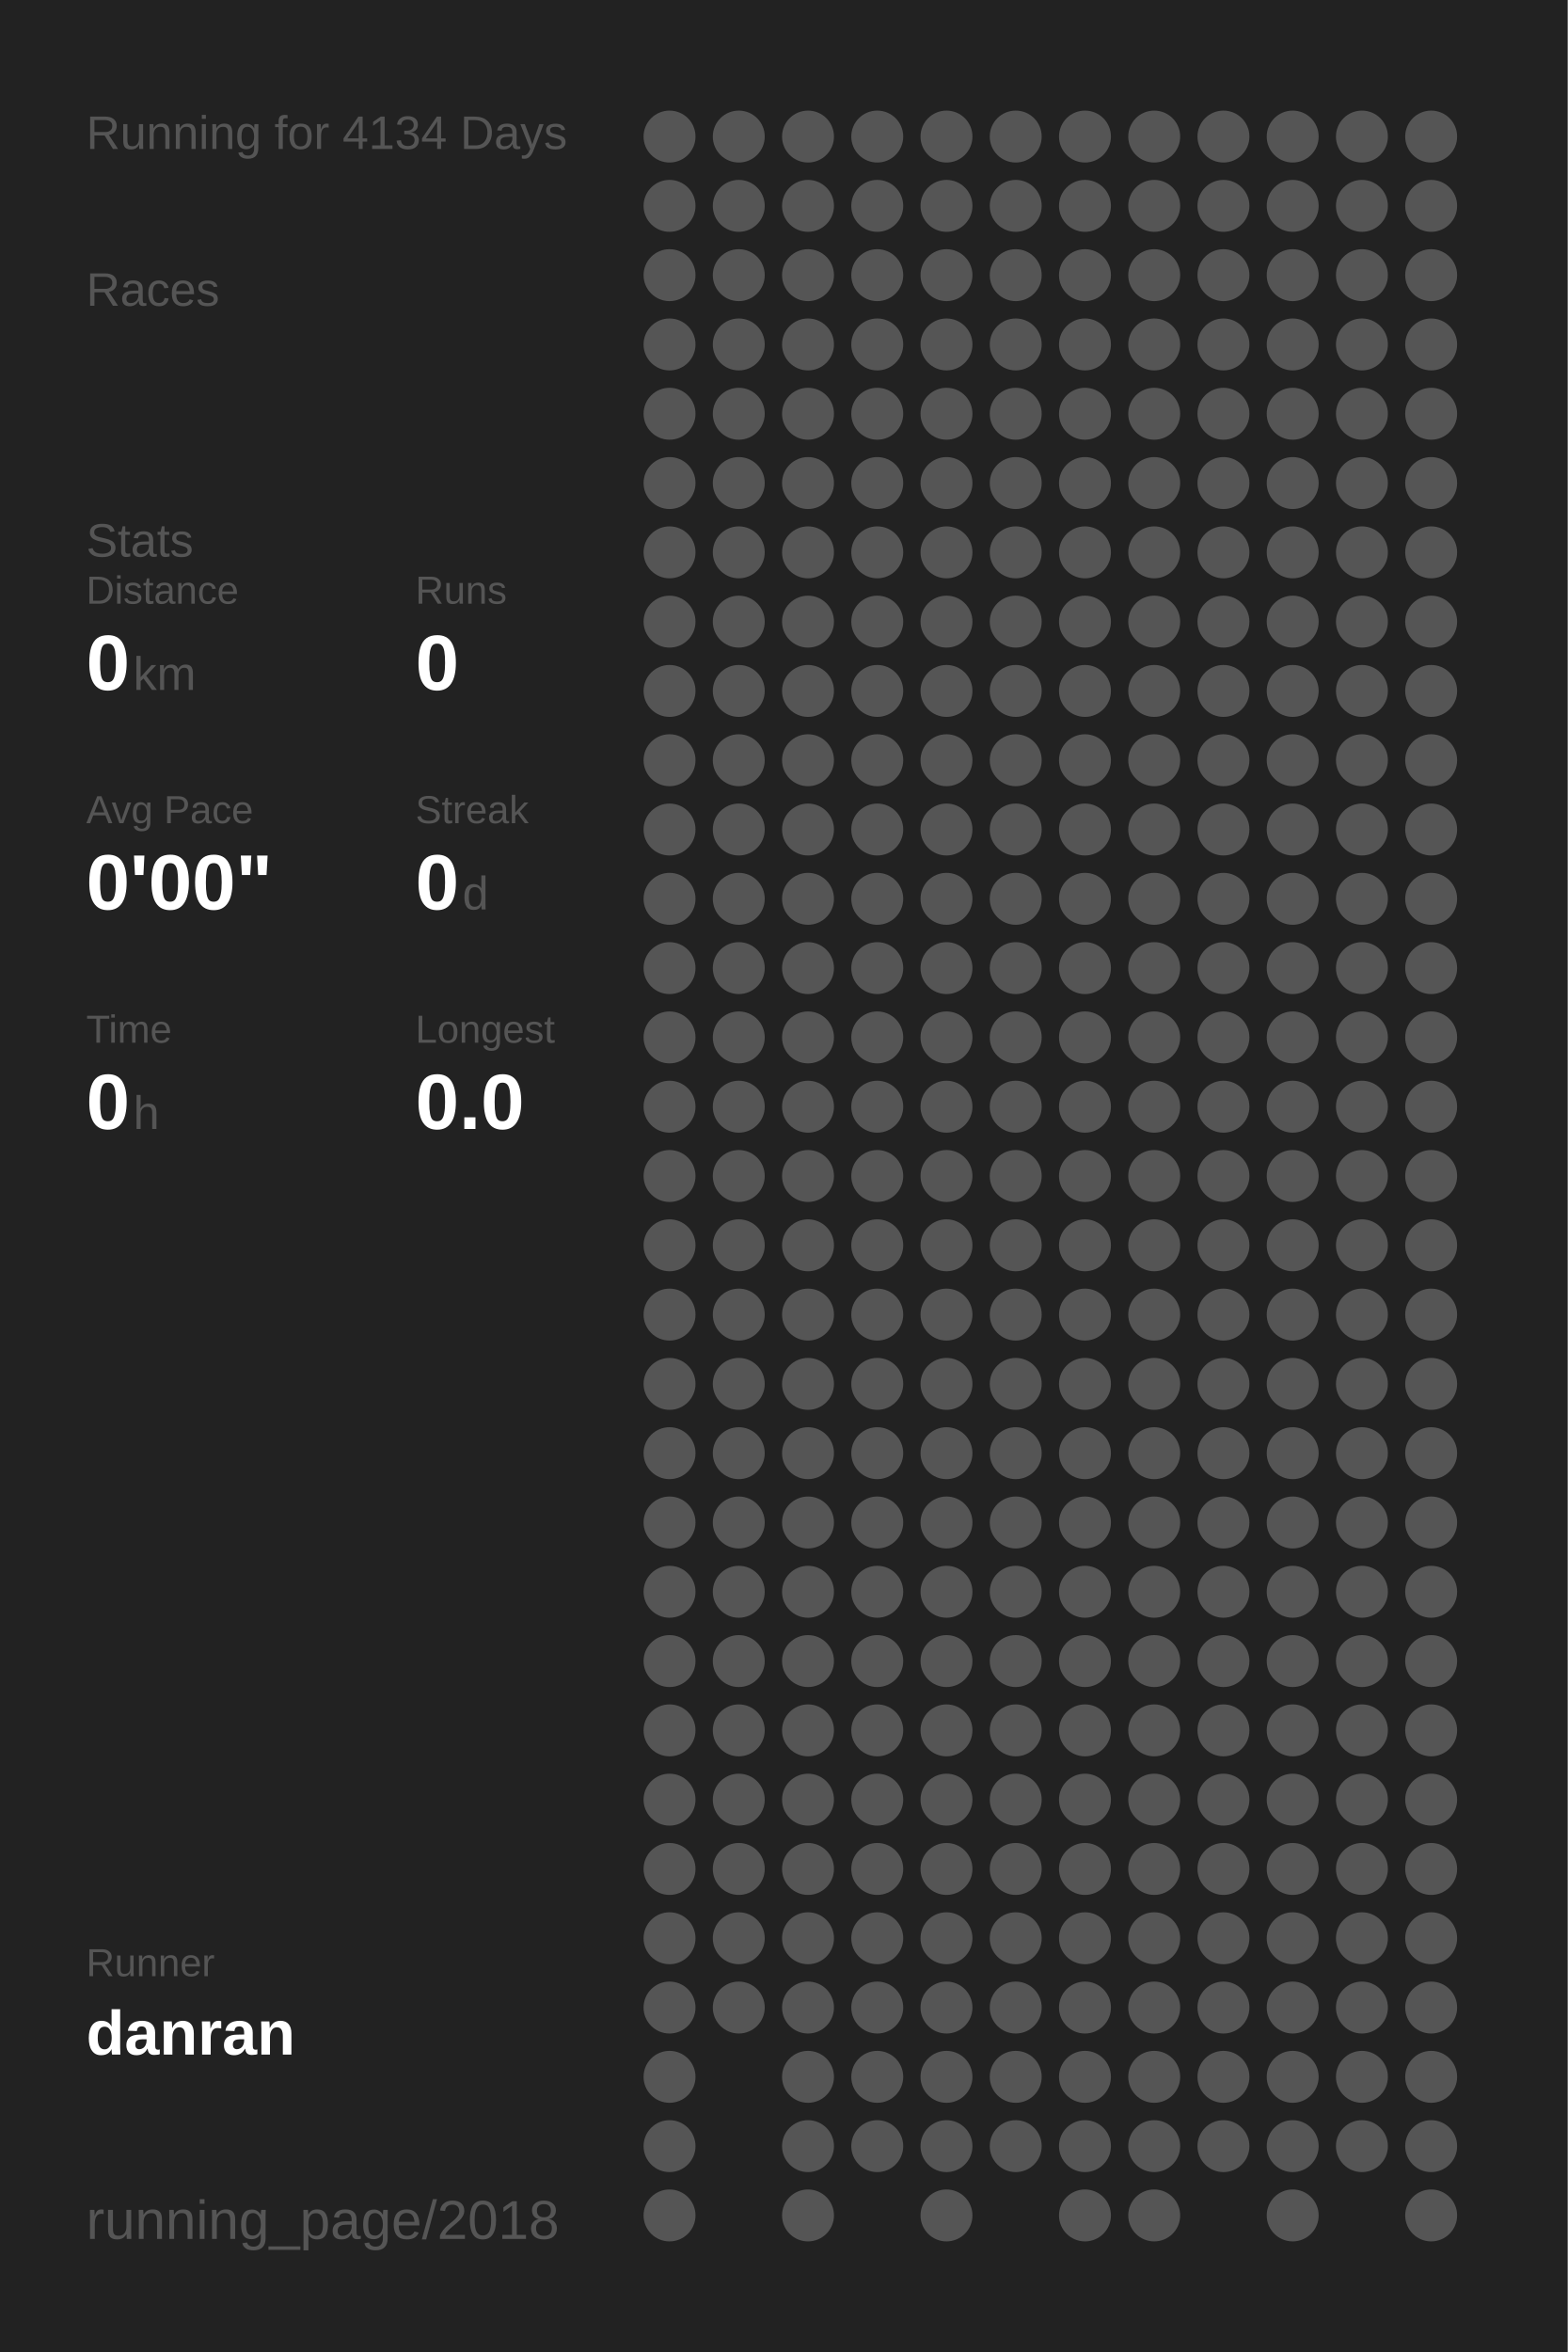
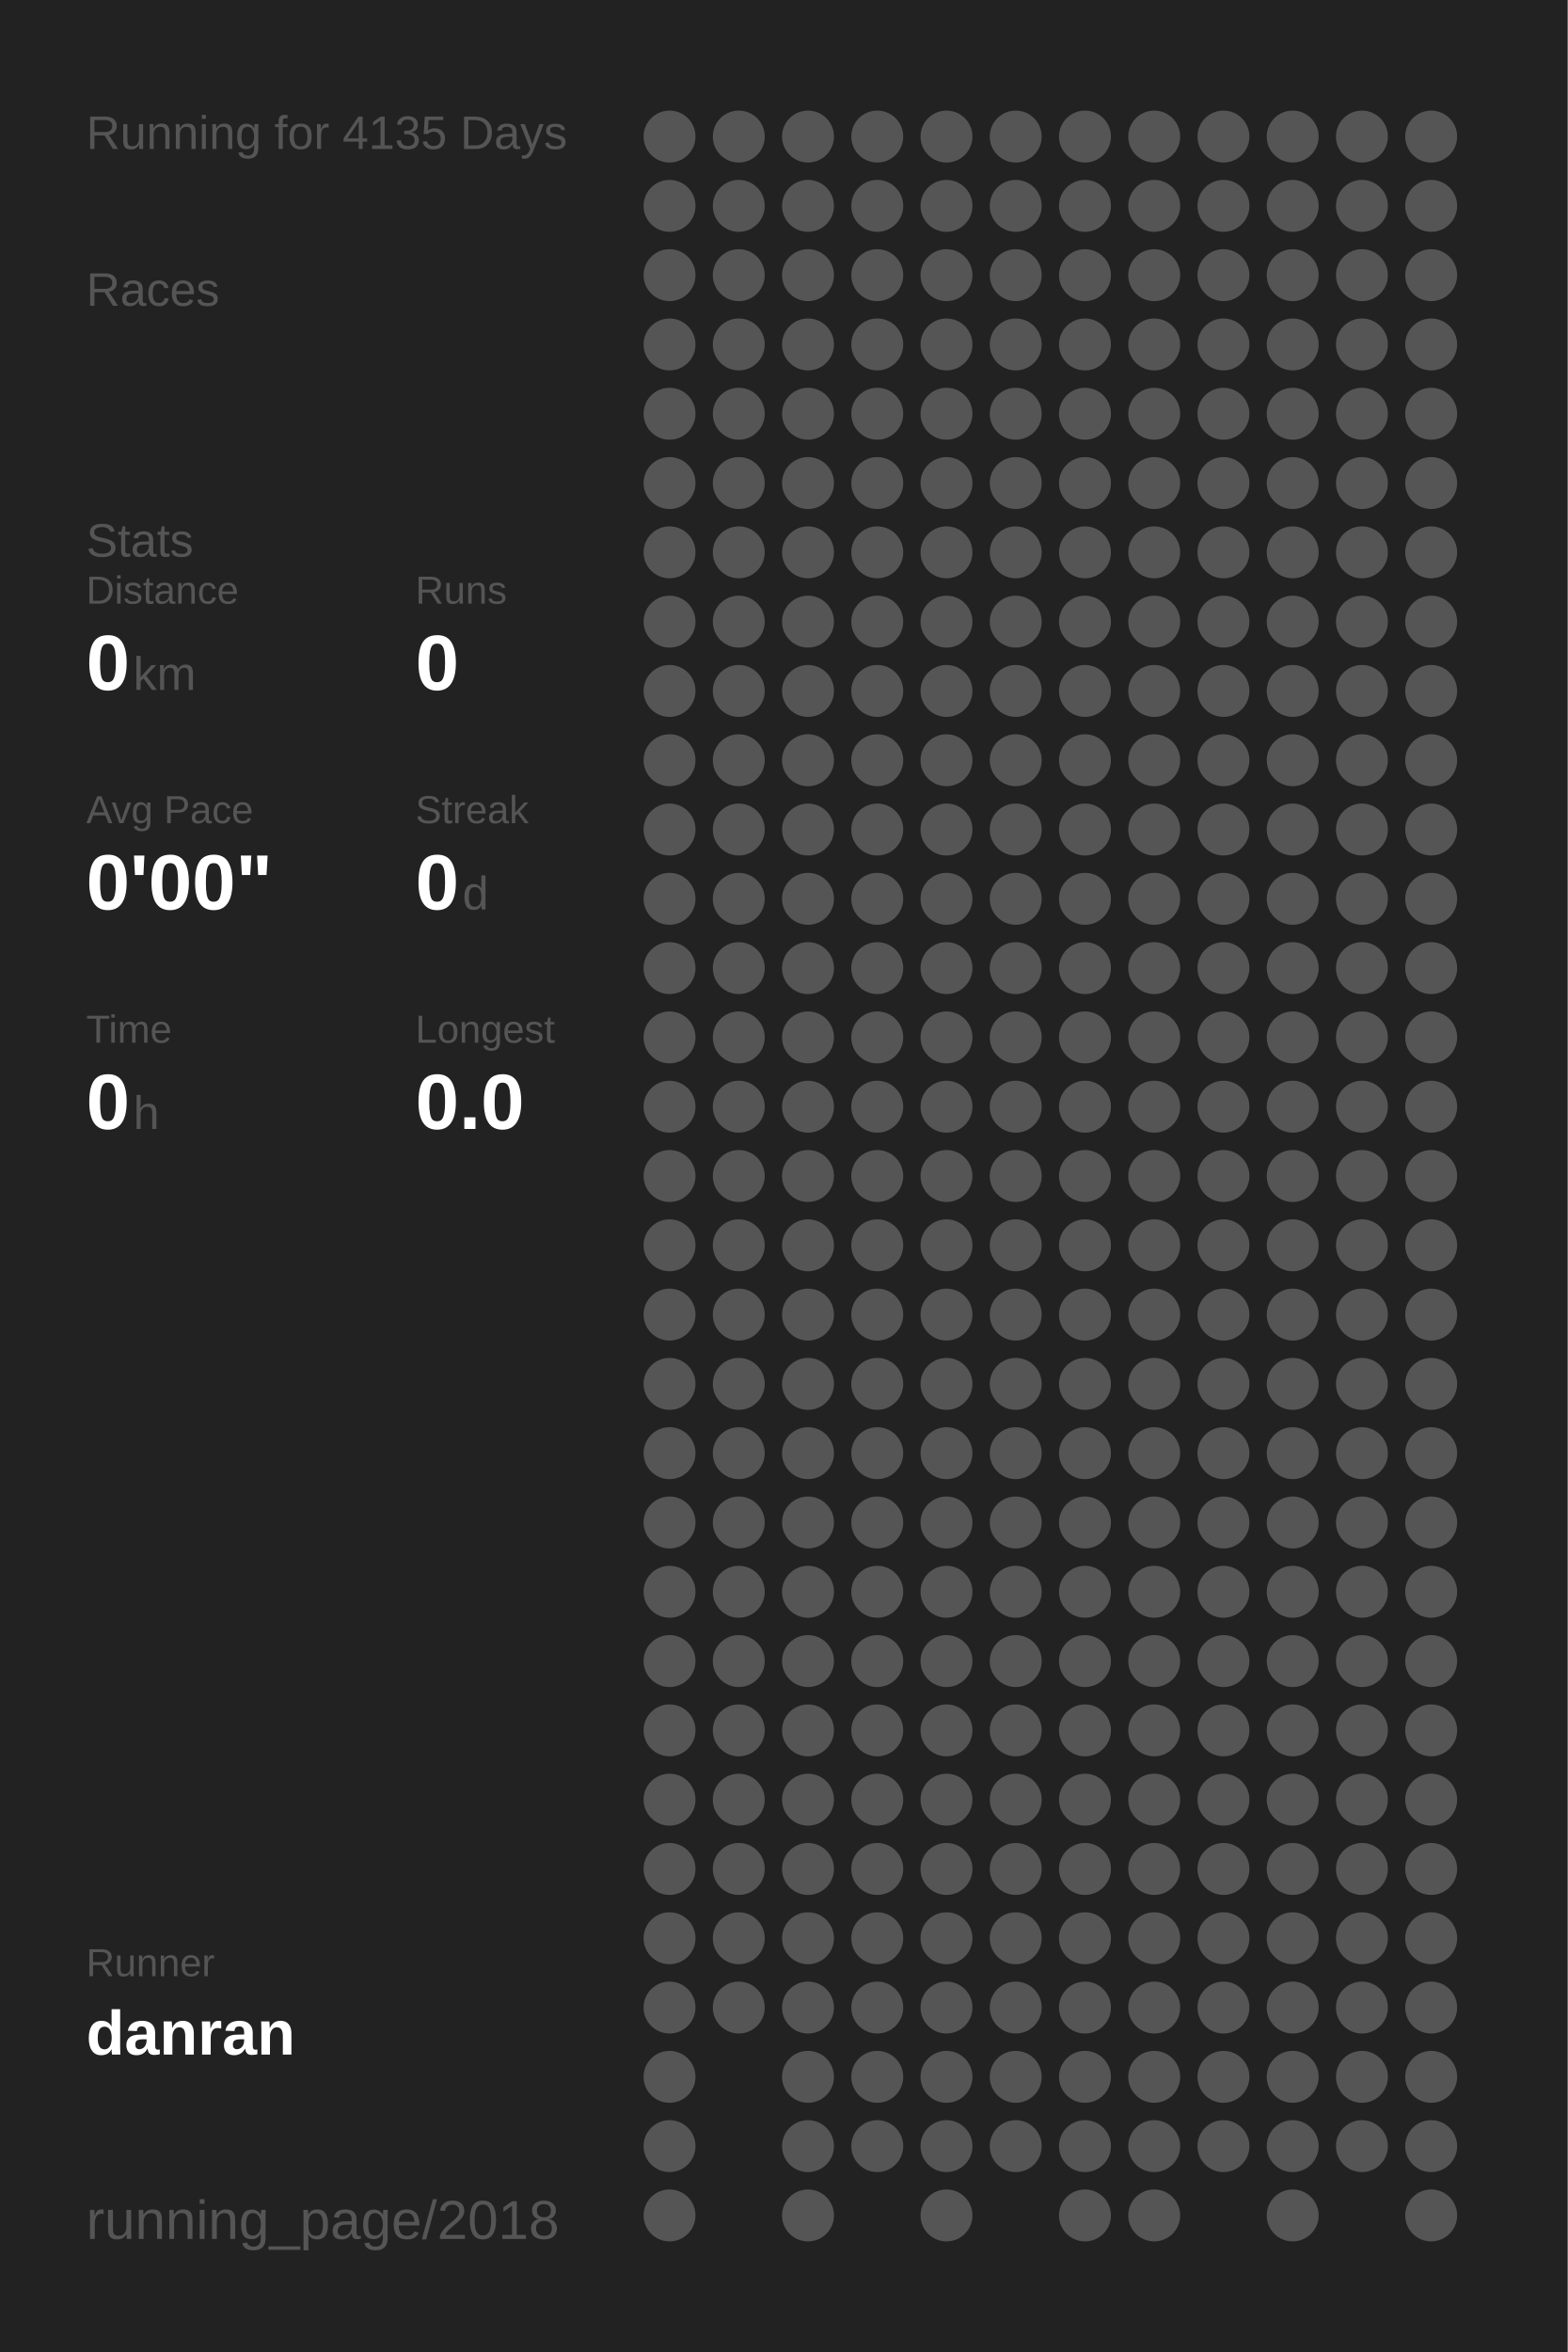
<svg xmlns="http://www.w3.org/2000/svg" baseProfile="full" height="300mm" version="1.1" viewBox="0,0,200,300" width="200mm">
  <defs />
  <rect fill="#222222" height="300" width="200" x="0" y="0" />
-   <text fill="#555555" style="font-size:6px; font-family:Arial;" x="11" y="19">Running for 4134 Days</text>
+   <text fill="#555555" style="font-size:6px; font-family:Arial;" x="11" y="19">Running for 4135 Days</text>
  <text fill="#555555" style="font-size:6px; font-family:Arial;" x="11" y="39">Races</text>
  <text fill="#555555" style="font-size:6px; font-family:Arial;" x="11" y="71">Stats</text>
  <text fill="#555555" style="font-size:5px; font-family:Arial;" x="11" y="77">Distance</text>
  <text fill="#FFFFFF" style="font-size:10px; font-family:Arial; font-weight:bold;" x="11" y="88">0</text>
  <text fill="#555555" style="font-size:6px; font-family:Arial;" x="17" y="88">km</text>
  <text fill="#555555" style="font-size:5px; font-family:Arial;" x="53" y="77">Runs</text>
  <text fill="#FFFFFF" style="font-size:10px; font-family:Arial; font-weight:bold;" x="53" y="88">0</text>
  <text fill="#555555" style="font-size:5px; font-family:Arial;" x="11" y="105">Avg Pace</text>
  <text fill="#FFFFFF" style="font-size:10px; font-family:Arial; font-weight:bold;" x="11" y="116">0'00"</text>
  <text fill="#555555" style="font-size:5px; font-family:Arial;" x="53" y="105">Streak</text>
  <text fill="#FFFFFF" style="font-size:10px; font-family:Arial; font-weight:bold;" x="53" y="116">0</text>
  <text fill="#555555" style="font-size:6px; font-family:Arial;" x="59" y="116">d</text>
  <text fill="#555555" style="font-size:5px; font-family:Arial;" x="11" y="133">Time</text>
  <text fill="#FFFFFF" style="font-size:10px; font-family:Arial; font-weight:bold;" x="11" y="144">0</text>
  <text fill="#555555" style="font-size:6px; font-family:Arial;" x="17" y="144">h</text>
  <text fill="#555555" style="font-size:5px; font-family:Arial;" x="53" y="133">Longest</text>
  <text fill="#FFFFFF" style="font-size:10px; font-family:Arial; font-weight:bold;" x="53" y="144">0.0</text>
  <text fill="#555555" style="font-size:5px; font-family:Arial;" x="11" y="252.065">Runner</text>
  <text fill="#FFFFFF" style="font-size:8px; font-family:Arial; font-weight:bold;" x="11" y="262.065">danran</text>
  <text fill="#555555" style="font-size:7px; font-family:Arial;" x="11" y="285.581">running_page/2018</text>
  <circle cx="85.417" cy="17.419" fill="#555555" r="3.312" />
  <circle cx="85.417" cy="26.258" fill="#555555" r="3.312" />
  <circle cx="85.417" cy="35.097" fill="#555555" r="3.312" />
  <circle cx="85.417" cy="43.935" fill="#555555" r="3.312" />
  <circle cx="85.417" cy="52.774" fill="#555555" r="3.312" />
  <circle cx="85.417" cy="61.613" fill="#555555" r="3.312" />
  <circle cx="85.417" cy="70.452" fill="#555555" r="3.312" />
  <circle cx="85.417" cy="79.29" fill="#555555" r="3.312" />
  <circle cx="85.417" cy="88.129" fill="#555555" r="3.312" />
  <circle cx="85.417" cy="96.968" fill="#555555" r="3.312" />
  <circle cx="85.417" cy="105.806" fill="#555555" r="3.312" />
  <circle cx="85.417" cy="114.645" fill="#555555" r="3.312" />
  <circle cx="85.417" cy="123.484" fill="#555555" r="3.312" />
  <circle cx="85.417" cy="132.323" fill="#555555" r="3.312" />
  <circle cx="85.417" cy="141.161" fill="#555555" r="3.312" />
  <circle cx="85.417" cy="150" fill="#555555" r="3.312" />
  <circle cx="85.417" cy="158.839" fill="#555555" r="3.312" />
  <circle cx="85.417" cy="167.677" fill="#555555" r="3.312" />
  <circle cx="85.417" cy="176.516" fill="#555555" r="3.312" />
  <circle cx="85.417" cy="185.355" fill="#555555" r="3.312" />
  <circle cx="85.417" cy="194.194" fill="#555555" r="3.312" />
  <circle cx="85.417" cy="203.032" fill="#555555" r="3.312" />
  <circle cx="85.417" cy="211.871" fill="#555555" r="3.312" />
  <circle cx="85.417" cy="220.71" fill="#555555" r="3.312" />
  <circle cx="85.417" cy="229.548" fill="#555555" r="3.312" />
  <circle cx="85.417" cy="238.387" fill="#555555" r="3.312" />
  <circle cx="85.417" cy="247.226" fill="#555555" r="3.312" />
  <circle cx="85.417" cy="256.065" fill="#555555" r="3.312" />
  <circle cx="85.417" cy="264.903" fill="#555555" r="3.312" />
  <circle cx="85.417" cy="273.742" fill="#555555" r="3.312" />
  <circle cx="85.417" cy="282.581" fill="#555555" r="3.312" />
  <circle cx="94.25" cy="17.419" fill="#555555" r="3.312" />
  <circle cx="94.25" cy="26.258" fill="#555555" r="3.312" />
  <circle cx="94.25" cy="35.097" fill="#555555" r="3.312" />
  <circle cx="94.25" cy="43.935" fill="#555555" r="3.312" />
  <circle cx="94.25" cy="52.774" fill="#555555" r="3.312" />
  <circle cx="94.25" cy="61.613" fill="#555555" r="3.312" />
  <circle cx="94.25" cy="70.452" fill="#555555" r="3.312" />
  <circle cx="94.25" cy="79.29" fill="#555555" r="3.312" />
  <circle cx="94.25" cy="88.129" fill="#555555" r="3.312" />
  <circle cx="94.25" cy="96.968" fill="#555555" r="3.312" />
  <circle cx="94.25" cy="105.806" fill="#555555" r="3.312" />
  <circle cx="94.25" cy="114.645" fill="#555555" r="3.312" />
  <circle cx="94.25" cy="123.484" fill="#555555" r="3.312" />
  <circle cx="94.25" cy="132.323" fill="#555555" r="3.312" />
  <circle cx="94.25" cy="141.161" fill="#555555" r="3.312" />
  <circle cx="94.25" cy="150" fill="#555555" r="3.312" />
  <circle cx="94.25" cy="158.839" fill="#555555" r="3.312" />
  <circle cx="94.25" cy="167.677" fill="#555555" r="3.312" />
  <circle cx="94.25" cy="176.516" fill="#555555" r="3.312" />
  <circle cx="94.25" cy="185.355" fill="#555555" r="3.312" />
  <circle cx="94.25" cy="194.194" fill="#555555" r="3.312" />
  <circle cx="94.25" cy="203.032" fill="#555555" r="3.312" />
  <circle cx="94.25" cy="211.871" fill="#555555" r="3.312" />
  <circle cx="94.25" cy="220.71" fill="#555555" r="3.312" />
  <circle cx="94.25" cy="229.548" fill="#555555" r="3.312" />
  <circle cx="94.25" cy="238.387" fill="#555555" r="3.312" />
  <circle cx="94.25" cy="247.226" fill="#555555" r="3.312" />
  <circle cx="94.25" cy="256.065" fill="#555555" r="3.312" />
  <circle cx="103.083" cy="17.419" fill="#555555" r="3.312" />
  <circle cx="103.083" cy="26.258" fill="#555555" r="3.312" />
  <circle cx="103.083" cy="35.097" fill="#555555" r="3.312" />
  <circle cx="103.083" cy="43.935" fill="#555555" r="3.312" />
  <circle cx="103.083" cy="52.774" fill="#555555" r="3.312" />
  <circle cx="103.083" cy="61.613" fill="#555555" r="3.312" />
  <circle cx="103.083" cy="70.452" fill="#555555" r="3.312" />
  <circle cx="103.083" cy="79.29" fill="#555555" r="3.312" />
  <circle cx="103.083" cy="88.129" fill="#555555" r="3.312" />
  <circle cx="103.083" cy="96.968" fill="#555555" r="3.312" />
  <circle cx="103.083" cy="105.806" fill="#555555" r="3.312" />
  <circle cx="103.083" cy="114.645" fill="#555555" r="3.312" />
  <circle cx="103.083" cy="123.484" fill="#555555" r="3.312" />
  <circle cx="103.083" cy="132.323" fill="#555555" r="3.312" />
  <circle cx="103.083" cy="141.161" fill="#555555" r="3.312" />
  <circle cx="103.083" cy="150" fill="#555555" r="3.312" />
  <circle cx="103.083" cy="158.839" fill="#555555" r="3.312" />
  <circle cx="103.083" cy="167.677" fill="#555555" r="3.312" />
  <circle cx="103.083" cy="176.516" fill="#555555" r="3.312" />
  <circle cx="103.083" cy="185.355" fill="#555555" r="3.312" />
  <circle cx="103.083" cy="194.194" fill="#555555" r="3.312" />
  <circle cx="103.083" cy="203.032" fill="#555555" r="3.312" />
  <circle cx="103.083" cy="211.871" fill="#555555" r="3.312" />
  <circle cx="103.083" cy="220.71" fill="#555555" r="3.312" />
  <circle cx="103.083" cy="229.548" fill="#555555" r="3.312" />
  <circle cx="103.083" cy="238.387" fill="#555555" r="3.312" />
  <circle cx="103.083" cy="247.226" fill="#555555" r="3.312" />
  <circle cx="103.083" cy="256.065" fill="#555555" r="3.312" />
  <circle cx="103.083" cy="264.903" fill="#555555" r="3.312" />
  <circle cx="103.083" cy="273.742" fill="#555555" r="3.312" />
  <circle cx="103.083" cy="282.581" fill="#555555" r="3.312" />
  <circle cx="111.917" cy="17.419" fill="#555555" r="3.312" />
  <circle cx="111.917" cy="26.258" fill="#555555" r="3.312" />
  <circle cx="111.917" cy="35.097" fill="#555555" r="3.312" />
  <circle cx="111.917" cy="43.935" fill="#555555" r="3.312" />
  <circle cx="111.917" cy="52.774" fill="#555555" r="3.312" />
  <circle cx="111.917" cy="61.613" fill="#555555" r="3.312" />
  <circle cx="111.917" cy="70.452" fill="#555555" r="3.312" />
  <circle cx="111.917" cy="79.29" fill="#555555" r="3.312" />
  <circle cx="111.917" cy="88.129" fill="#555555" r="3.312" />
  <circle cx="111.917" cy="96.968" fill="#555555" r="3.312" />
  <circle cx="111.917" cy="105.806" fill="#555555" r="3.312" />
  <circle cx="111.917" cy="114.645" fill="#555555" r="3.312" />
  <circle cx="111.917" cy="123.484" fill="#555555" r="3.312" />
  <circle cx="111.917" cy="132.323" fill="#555555" r="3.312" />
  <circle cx="111.917" cy="141.161" fill="#555555" r="3.312" />
  <circle cx="111.917" cy="150" fill="#555555" r="3.312" />
  <circle cx="111.917" cy="158.839" fill="#555555" r="3.312" />
  <circle cx="111.917" cy="167.677" fill="#555555" r="3.312" />
  <circle cx="111.917" cy="176.516" fill="#555555" r="3.312" />
  <circle cx="111.917" cy="185.355" fill="#555555" r="3.312" />
  <circle cx="111.917" cy="194.194" fill="#555555" r="3.312" />
  <circle cx="111.917" cy="203.032" fill="#555555" r="3.312" />
  <circle cx="111.917" cy="211.871" fill="#555555" r="3.312" />
  <circle cx="111.917" cy="220.71" fill="#555555" r="3.312" />
  <circle cx="111.917" cy="229.548" fill="#555555" r="3.312" />
  <circle cx="111.917" cy="238.387" fill="#555555" r="3.312" />
  <circle cx="111.917" cy="247.226" fill="#555555" r="3.312" />
  <circle cx="111.917" cy="256.065" fill="#555555" r="3.312" />
  <circle cx="111.917" cy="264.903" fill="#555555" r="3.312" />
  <circle cx="111.917" cy="273.742" fill="#555555" r="3.312" />
  <circle cx="120.75" cy="17.419" fill="#555555" r="3.312" />
  <circle cx="120.75" cy="26.258" fill="#555555" r="3.312" />
  <circle cx="120.75" cy="35.097" fill="#555555" r="3.312" />
  <circle cx="120.75" cy="43.935" fill="#555555" r="3.312" />
  <circle cx="120.75" cy="52.774" fill="#555555" r="3.312" />
  <circle cx="120.75" cy="61.613" fill="#555555" r="3.312" />
  <circle cx="120.75" cy="70.452" fill="#555555" r="3.312" />
  <circle cx="120.75" cy="79.29" fill="#555555" r="3.312" />
  <circle cx="120.75" cy="88.129" fill="#555555" r="3.312" />
  <circle cx="120.75" cy="96.968" fill="#555555" r="3.312" />
  <circle cx="120.75" cy="105.806" fill="#555555" r="3.312" />
  <circle cx="120.75" cy="114.645" fill="#555555" r="3.312" />
  <circle cx="120.75" cy="123.484" fill="#555555" r="3.312" />
  <circle cx="120.75" cy="132.323" fill="#555555" r="3.312" />
  <circle cx="120.75" cy="141.161" fill="#555555" r="3.312" />
  <circle cx="120.75" cy="150" fill="#555555" r="3.312" />
  <circle cx="120.75" cy="158.839" fill="#555555" r="3.312" />
  <circle cx="120.75" cy="167.677" fill="#555555" r="3.312" />
  <circle cx="120.75" cy="176.516" fill="#555555" r="3.312" />
  <circle cx="120.75" cy="185.355" fill="#555555" r="3.312" />
  <circle cx="120.75" cy="194.194" fill="#555555" r="3.312" />
  <circle cx="120.75" cy="203.032" fill="#555555" r="3.312" />
  <circle cx="120.75" cy="211.871" fill="#555555" r="3.312" />
  <circle cx="120.75" cy="220.71" fill="#555555" r="3.312" />
  <circle cx="120.75" cy="229.548" fill="#555555" r="3.312" />
  <circle cx="120.75" cy="238.387" fill="#555555" r="3.312" />
  <circle cx="120.75" cy="247.226" fill="#555555" r="3.312" />
  <circle cx="120.75" cy="256.065" fill="#555555" r="3.312" />
  <circle cx="120.75" cy="264.903" fill="#555555" r="3.312" />
  <circle cx="120.75" cy="273.742" fill="#555555" r="3.312" />
  <circle cx="120.75" cy="282.581" fill="#555555" r="3.312" />
  <circle cx="129.583" cy="17.419" fill="#555555" r="3.312" />
  <circle cx="129.583" cy="26.258" fill="#555555" r="3.312" />
  <circle cx="129.583" cy="35.097" fill="#555555" r="3.312" />
  <circle cx="129.583" cy="43.935" fill="#555555" r="3.312" />
  <circle cx="129.583" cy="52.774" fill="#555555" r="3.312" />
  <circle cx="129.583" cy="61.613" fill="#555555" r="3.312" />
  <circle cx="129.583" cy="70.452" fill="#555555" r="3.312" />
  <circle cx="129.583" cy="79.29" fill="#555555" r="3.312" />
  <circle cx="129.583" cy="88.129" fill="#555555" r="3.312" />
  <circle cx="129.583" cy="96.968" fill="#555555" r="3.312" />
  <circle cx="129.583" cy="105.806" fill="#555555" r="3.312" />
  <circle cx="129.583" cy="114.645" fill="#555555" r="3.312" />
  <circle cx="129.583" cy="123.484" fill="#555555" r="3.312" />
  <circle cx="129.583" cy="132.323" fill="#555555" r="3.312" />
  <circle cx="129.583" cy="141.161" fill="#555555" r="3.312" />
  <circle cx="129.583" cy="150" fill="#555555" r="3.312" />
  <circle cx="129.583" cy="158.839" fill="#555555" r="3.312" />
  <circle cx="129.583" cy="167.677" fill="#555555" r="3.312" />
  <circle cx="129.583" cy="176.516" fill="#555555" r="3.312" />
  <circle cx="129.583" cy="185.355" fill="#555555" r="3.312" />
  <circle cx="129.583" cy="194.194" fill="#555555" r="3.312" />
  <circle cx="129.583" cy="203.032" fill="#555555" r="3.312" />
  <circle cx="129.583" cy="211.871" fill="#555555" r="3.312" />
  <circle cx="129.583" cy="220.71" fill="#555555" r="3.312" />
  <circle cx="129.583" cy="229.548" fill="#555555" r="3.312" />
  <circle cx="129.583" cy="238.387" fill="#555555" r="3.312" />
  <circle cx="129.583" cy="247.226" fill="#555555" r="3.312" />
  <circle cx="129.583" cy="256.065" fill="#555555" r="3.312" />
  <circle cx="129.583" cy="264.903" fill="#555555" r="3.312" />
  <circle cx="129.583" cy="273.742" fill="#555555" r="3.312" />
  <circle cx="138.417" cy="17.419" fill="#555555" r="3.312" />
  <circle cx="138.417" cy="26.258" fill="#555555" r="3.312" />
  <circle cx="138.417" cy="35.097" fill="#555555" r="3.312" />
  <circle cx="138.417" cy="43.935" fill="#555555" r="3.312" />
  <circle cx="138.417" cy="52.774" fill="#555555" r="3.312" />
  <circle cx="138.417" cy="61.613" fill="#555555" r="3.312" />
  <circle cx="138.417" cy="70.452" fill="#555555" r="3.312" />
  <circle cx="138.417" cy="79.29" fill="#555555" r="3.312" />
  <circle cx="138.417" cy="88.129" fill="#555555" r="3.312" />
  <circle cx="138.417" cy="96.968" fill="#555555" r="3.312" />
  <circle cx="138.417" cy="105.806" fill="#555555" r="3.312" />
  <circle cx="138.417" cy="114.645" fill="#555555" r="3.312" />
  <circle cx="138.417" cy="123.484" fill="#555555" r="3.312" />
  <circle cx="138.417" cy="132.323" fill="#555555" r="3.312" />
  <circle cx="138.417" cy="141.161" fill="#555555" r="3.312" />
  <circle cx="138.417" cy="150" fill="#555555" r="3.312" />
  <circle cx="138.417" cy="158.839" fill="#555555" r="3.312" />
  <circle cx="138.417" cy="167.677" fill="#555555" r="3.312" />
  <circle cx="138.417" cy="176.516" fill="#555555" r="3.312" />
  <circle cx="138.417" cy="185.355" fill="#555555" r="3.312" />
  <circle cx="138.417" cy="194.194" fill="#555555" r="3.312" />
  <circle cx="138.417" cy="203.032" fill="#555555" r="3.312" />
  <circle cx="138.417" cy="211.871" fill="#555555" r="3.312" />
  <circle cx="138.417" cy="220.71" fill="#555555" r="3.312" />
  <circle cx="138.417" cy="229.548" fill="#555555" r="3.312" />
  <circle cx="138.417" cy="238.387" fill="#555555" r="3.312" />
  <circle cx="138.417" cy="247.226" fill="#555555" r="3.312" />
  <circle cx="138.417" cy="256.065" fill="#555555" r="3.312" />
  <circle cx="138.417" cy="264.903" fill="#555555" r="3.312" />
  <circle cx="138.417" cy="273.742" fill="#555555" r="3.312" />
  <circle cx="138.417" cy="282.581" fill="#555555" r="3.312" />
  <circle cx="147.25" cy="17.419" fill="#555555" r="3.312" />
  <circle cx="147.25" cy="26.258" fill="#555555" r="3.312" />
  <circle cx="147.25" cy="35.097" fill="#555555" r="3.312" />
  <circle cx="147.25" cy="43.935" fill="#555555" r="3.312" />
  <circle cx="147.25" cy="52.774" fill="#555555" r="3.312" />
  <circle cx="147.25" cy="61.613" fill="#555555" r="3.312" />
  <circle cx="147.25" cy="70.452" fill="#555555" r="3.312" />
  <circle cx="147.25" cy="79.29" fill="#555555" r="3.312" />
  <circle cx="147.25" cy="88.129" fill="#555555" r="3.312" />
  <circle cx="147.25" cy="96.968" fill="#555555" r="3.312" />
  <circle cx="147.25" cy="105.806" fill="#555555" r="3.312" />
  <circle cx="147.25" cy="114.645" fill="#555555" r="3.312" />
  <circle cx="147.25" cy="123.484" fill="#555555" r="3.312" />
  <circle cx="147.25" cy="132.323" fill="#555555" r="3.312" />
  <circle cx="147.25" cy="141.161" fill="#555555" r="3.312" />
  <circle cx="147.25" cy="150" fill="#555555" r="3.312" />
  <circle cx="147.25" cy="158.839" fill="#555555" r="3.312" />
  <circle cx="147.25" cy="167.677" fill="#555555" r="3.312" />
  <circle cx="147.25" cy="176.516" fill="#555555" r="3.312" />
  <circle cx="147.25" cy="185.355" fill="#555555" r="3.312" />
  <circle cx="147.25" cy="194.194" fill="#555555" r="3.312" />
  <circle cx="147.25" cy="203.032" fill="#555555" r="3.312" />
  <circle cx="147.25" cy="211.871" fill="#555555" r="3.312" />
  <circle cx="147.25" cy="220.71" fill="#555555" r="3.312" />
  <circle cx="147.25" cy="229.548" fill="#555555" r="3.312" />
  <circle cx="147.25" cy="238.387" fill="#555555" r="3.312" />
  <circle cx="147.25" cy="247.226" fill="#555555" r="3.312" />
  <circle cx="147.25" cy="256.065" fill="#555555" r="3.312" />
  <circle cx="147.25" cy="264.903" fill="#555555" r="3.312" />
  <circle cx="147.25" cy="273.742" fill="#555555" r="3.312" />
  <circle cx="147.25" cy="282.581" fill="#555555" r="3.312" />
  <circle cx="156.083" cy="17.419" fill="#555555" r="3.312" />
  <circle cx="156.083" cy="26.258" fill="#555555" r="3.312" />
  <circle cx="156.083" cy="35.097" fill="#555555" r="3.312" />
  <circle cx="156.083" cy="43.935" fill="#555555" r="3.312" />
  <circle cx="156.083" cy="52.774" fill="#555555" r="3.312" />
  <circle cx="156.083" cy="61.613" fill="#555555" r="3.312" />
  <circle cx="156.083" cy="70.452" fill="#555555" r="3.312" />
  <circle cx="156.083" cy="79.29" fill="#555555" r="3.312" />
  <circle cx="156.083" cy="88.129" fill="#555555" r="3.312" />
  <circle cx="156.083" cy="96.968" fill="#555555" r="3.312" />
  <circle cx="156.083" cy="105.806" fill="#555555" r="3.312" />
  <circle cx="156.083" cy="114.645" fill="#555555" r="3.312" />
  <circle cx="156.083" cy="123.484" fill="#555555" r="3.312" />
  <circle cx="156.083" cy="132.323" fill="#555555" r="3.312" />
  <circle cx="156.083" cy="141.161" fill="#555555" r="3.312" />
  <circle cx="156.083" cy="150" fill="#555555" r="3.312" />
  <circle cx="156.083" cy="158.839" fill="#555555" r="3.312" />
  <circle cx="156.083" cy="167.677" fill="#555555" r="3.312" />
  <circle cx="156.083" cy="176.516" fill="#555555" r="3.312" />
  <circle cx="156.083" cy="185.355" fill="#555555" r="3.312" />
  <circle cx="156.083" cy="194.194" fill="#555555" r="3.312" />
  <circle cx="156.083" cy="203.032" fill="#555555" r="3.312" />
  <circle cx="156.083" cy="211.871" fill="#555555" r="3.312" />
  <circle cx="156.083" cy="220.71" fill="#555555" r="3.312" />
  <circle cx="156.083" cy="229.548" fill="#555555" r="3.312" />
  <circle cx="156.083" cy="238.387" fill="#555555" r="3.312" />
  <circle cx="156.083" cy="247.226" fill="#555555" r="3.312" />
  <circle cx="156.083" cy="256.065" fill="#555555" r="3.312" />
  <circle cx="156.083" cy="264.903" fill="#555555" r="3.312" />
  <circle cx="156.083" cy="273.742" fill="#555555" r="3.312" />
  <circle cx="164.917" cy="17.419" fill="#555555" r="3.312" />
  <circle cx="164.917" cy="26.258" fill="#555555" r="3.312" />
  <circle cx="164.917" cy="35.097" fill="#555555" r="3.312" />
  <circle cx="164.917" cy="43.935" fill="#555555" r="3.312" />
  <circle cx="164.917" cy="52.774" fill="#555555" r="3.312" />
  <circle cx="164.917" cy="61.613" fill="#555555" r="3.312" />
  <circle cx="164.917" cy="70.452" fill="#555555" r="3.312" />
  <circle cx="164.917" cy="79.29" fill="#555555" r="3.312" />
  <circle cx="164.917" cy="88.129" fill="#555555" r="3.312" />
  <circle cx="164.917" cy="96.968" fill="#555555" r="3.312" />
  <circle cx="164.917" cy="105.806" fill="#555555" r="3.312" />
  <circle cx="164.917" cy="114.645" fill="#555555" r="3.312" />
  <circle cx="164.917" cy="123.484" fill="#555555" r="3.312" />
  <circle cx="164.917" cy="132.323" fill="#555555" r="3.312" />
  <circle cx="164.917" cy="141.161" fill="#555555" r="3.312" />
  <circle cx="164.917" cy="150" fill="#555555" r="3.312" />
  <circle cx="164.917" cy="158.839" fill="#555555" r="3.312" />
  <circle cx="164.917" cy="167.677" fill="#555555" r="3.312" />
  <circle cx="164.917" cy="176.516" fill="#555555" r="3.312" />
  <circle cx="164.917" cy="185.355" fill="#555555" r="3.312" />
  <circle cx="164.917" cy="194.194" fill="#555555" r="3.312" />
  <circle cx="164.917" cy="203.032" fill="#555555" r="3.312" />
  <circle cx="164.917" cy="211.871" fill="#555555" r="3.312" />
  <circle cx="164.917" cy="220.71" fill="#555555" r="3.312" />
  <circle cx="164.917" cy="229.548" fill="#555555" r="3.312" />
  <circle cx="164.917" cy="238.387" fill="#555555" r="3.312" />
  <circle cx="164.917" cy="247.226" fill="#555555" r="3.312" />
  <circle cx="164.917" cy="256.065" fill="#555555" r="3.312" />
  <circle cx="164.917" cy="264.903" fill="#555555" r="3.312" />
  <circle cx="164.917" cy="273.742" fill="#555555" r="3.312" />
  <circle cx="164.917" cy="282.581" fill="#555555" r="3.312" />
  <circle cx="173.75" cy="17.419" fill="#555555" r="3.312" />
  <circle cx="173.75" cy="26.258" fill="#555555" r="3.312" />
  <circle cx="173.75" cy="35.097" fill="#555555" r="3.312" />
  <circle cx="173.75" cy="43.935" fill="#555555" r="3.312" />
  <circle cx="173.75" cy="52.774" fill="#555555" r="3.312" />
  <circle cx="173.75" cy="61.613" fill="#555555" r="3.312" />
  <circle cx="173.75" cy="70.452" fill="#555555" r="3.312" />
  <circle cx="173.75" cy="79.29" fill="#555555" r="3.312" />
  <circle cx="173.75" cy="88.129" fill="#555555" r="3.312" />
  <circle cx="173.75" cy="96.968" fill="#555555" r="3.312" />
  <circle cx="173.75" cy="105.806" fill="#555555" r="3.312" />
  <circle cx="173.75" cy="114.645" fill="#555555" r="3.312" />
  <circle cx="173.75" cy="123.484" fill="#555555" r="3.312" />
  <circle cx="173.75" cy="132.323" fill="#555555" r="3.312" />
  <circle cx="173.75" cy="141.161" fill="#555555" r="3.312" />
  <circle cx="173.75" cy="150" fill="#555555" r="3.312" />
  <circle cx="173.75" cy="158.839" fill="#555555" r="3.312" />
  <circle cx="173.75" cy="167.677" fill="#555555" r="3.312" />
  <circle cx="173.75" cy="176.516" fill="#555555" r="3.312" />
  <circle cx="173.75" cy="185.355" fill="#555555" r="3.312" />
  <circle cx="173.75" cy="194.194" fill="#555555" r="3.312" />
  <circle cx="173.75" cy="203.032" fill="#555555" r="3.312" />
  <circle cx="173.75" cy="211.871" fill="#555555" r="3.312" />
  <circle cx="173.75" cy="220.71" fill="#555555" r="3.312" />
  <circle cx="173.75" cy="229.548" fill="#555555" r="3.312" />
  <circle cx="173.75" cy="238.387" fill="#555555" r="3.312" />
  <circle cx="173.75" cy="247.226" fill="#555555" r="3.312" />
  <circle cx="173.75" cy="256.065" fill="#555555" r="3.312" />
  <circle cx="173.75" cy="264.903" fill="#555555" r="3.312" />
  <circle cx="173.75" cy="273.742" fill="#555555" r="3.312" />
  <circle cx="182.583" cy="17.419" fill="#555555" r="3.312" />
  <circle cx="182.583" cy="26.258" fill="#555555" r="3.312" />
  <circle cx="182.583" cy="35.097" fill="#555555" r="3.312" />
  <circle cx="182.583" cy="43.935" fill="#555555" r="3.312" />
  <circle cx="182.583" cy="52.774" fill="#555555" r="3.312" />
  <circle cx="182.583" cy="61.613" fill="#555555" r="3.312" />
  <circle cx="182.583" cy="70.452" fill="#555555" r="3.312" />
  <circle cx="182.583" cy="79.29" fill="#555555" r="3.312" />
  <circle cx="182.583" cy="88.129" fill="#555555" r="3.312" />
  <circle cx="182.583" cy="96.968" fill="#555555" r="3.312" />
  <circle cx="182.583" cy="105.806" fill="#555555" r="3.312" />
  <circle cx="182.583" cy="114.645" fill="#555555" r="3.312" />
  <circle cx="182.583" cy="123.484" fill="#555555" r="3.312" />
  <circle cx="182.583" cy="132.323" fill="#555555" r="3.312" />
  <circle cx="182.583" cy="141.161" fill="#555555" r="3.312" />
  <circle cx="182.583" cy="150" fill="#555555" r="3.312" />
  <circle cx="182.583" cy="158.839" fill="#555555" r="3.312" />
  <circle cx="182.583" cy="167.677" fill="#555555" r="3.312" />
  <circle cx="182.583" cy="176.516" fill="#555555" r="3.312" />
  <circle cx="182.583" cy="185.355" fill="#555555" r="3.312" />
  <circle cx="182.583" cy="194.194" fill="#555555" r="3.312" />
  <circle cx="182.583" cy="203.032" fill="#555555" r="3.312" />
  <circle cx="182.583" cy="211.871" fill="#555555" r="3.312" />
  <circle cx="182.583" cy="220.71" fill="#555555" r="3.312" />
  <circle cx="182.583" cy="229.548" fill="#555555" r="3.312" />
  <circle cx="182.583" cy="238.387" fill="#555555" r="3.312" />
  <circle cx="182.583" cy="247.226" fill="#555555" r="3.312" />
  <circle cx="182.583" cy="256.065" fill="#555555" r="3.312" />
  <circle cx="182.583" cy="264.903" fill="#555555" r="3.312" />
  <circle cx="182.583" cy="273.742" fill="#555555" r="3.312" />
  <circle cx="182.583" cy="282.581" fill="#555555" r="3.312" />
</svg>
